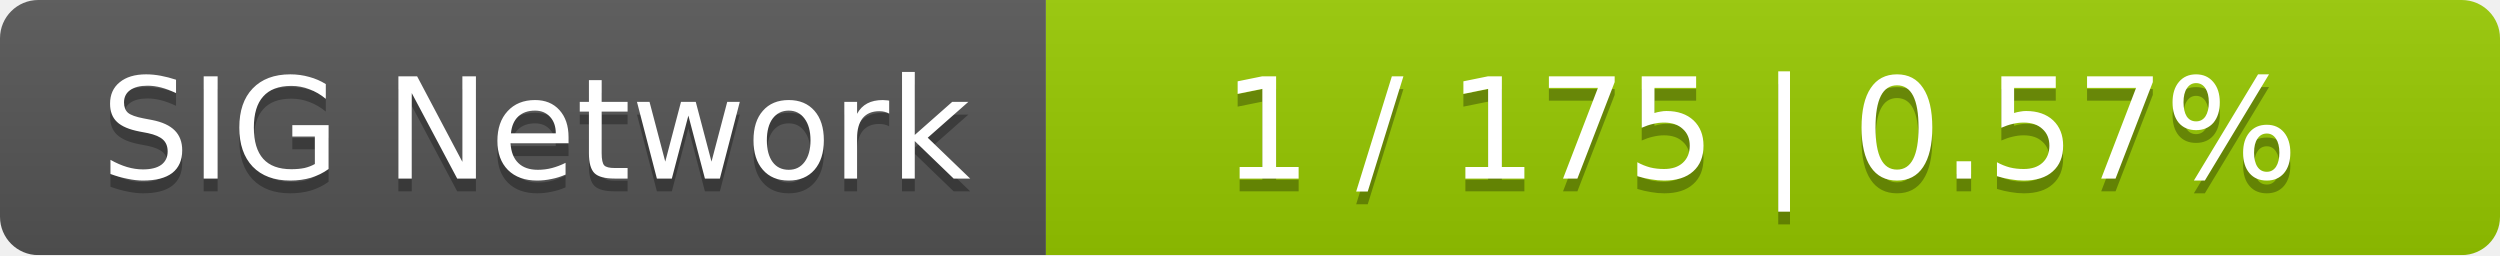
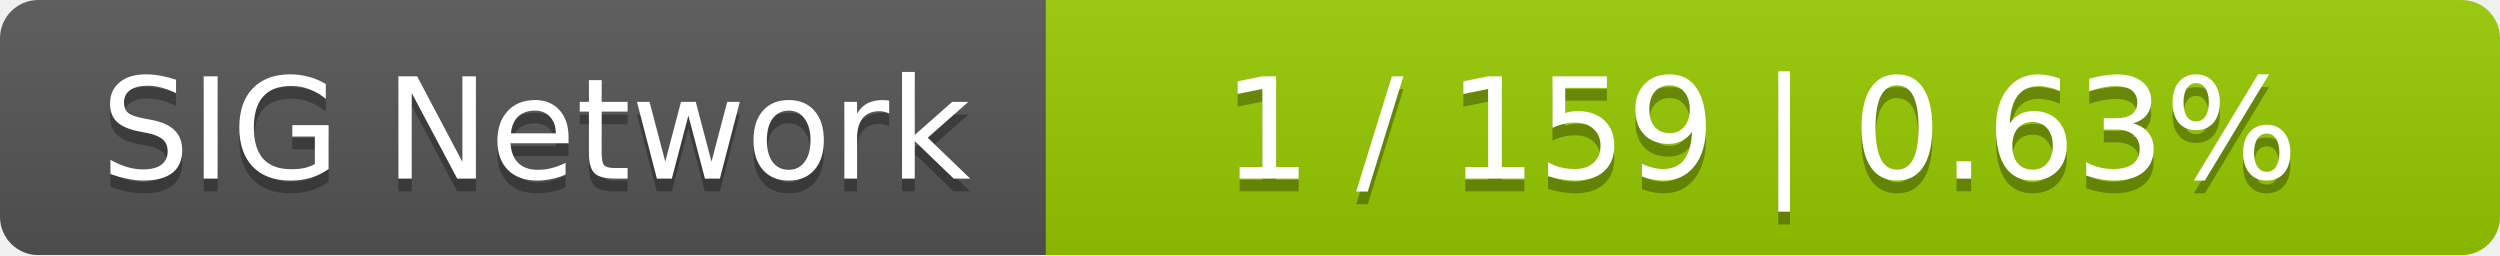
<svg xmlns="http://www.w3.org/2000/svg" width="196" height="20">
  <linearGradient id="smooth" x2="0" y2="100%">
    <stop offset="0" stop-color="#bbb" stop-opacity=".1" />
    <stop offset="1" stop-opacity=".1" />
  </linearGradient>
  <mask id="round">
    <rect width="196" height="20" rx="3" fill="#fff" />
  </mask>
  <g mask="url(#round)">
    <rect width="82" height="20" fill="#555" />
    <rect x="82" width="114" height="20" fill="#97ca00" />
    <rect width="196" height="20" fill="url(#smooth)" />
  </g>
  <g fill="#fff" text-anchor="middle" font-family="DejaVu Sans,Verdana,Geneva,sans-serif" font-size="11">
    <text x="42" y="15" fill="#010101" fill-opacity=".3">SIG Network</text>
    <text x="42" y="14">SIG Network</text>
-     <text x="138" y="15" fill="#010101" fill-opacity=".3">1 / 175    |    0.57%</text>
-     <text x="138" y="14">1 / 175    |    0.57%</text>
+     <text x="138" y="15" fill="#010101" fill-opacity=".3">1 / 159    |    0.63%</text>
+     <text x="138" y="14">1 / 159    |    0.63%</text>
  </g>
</svg>
